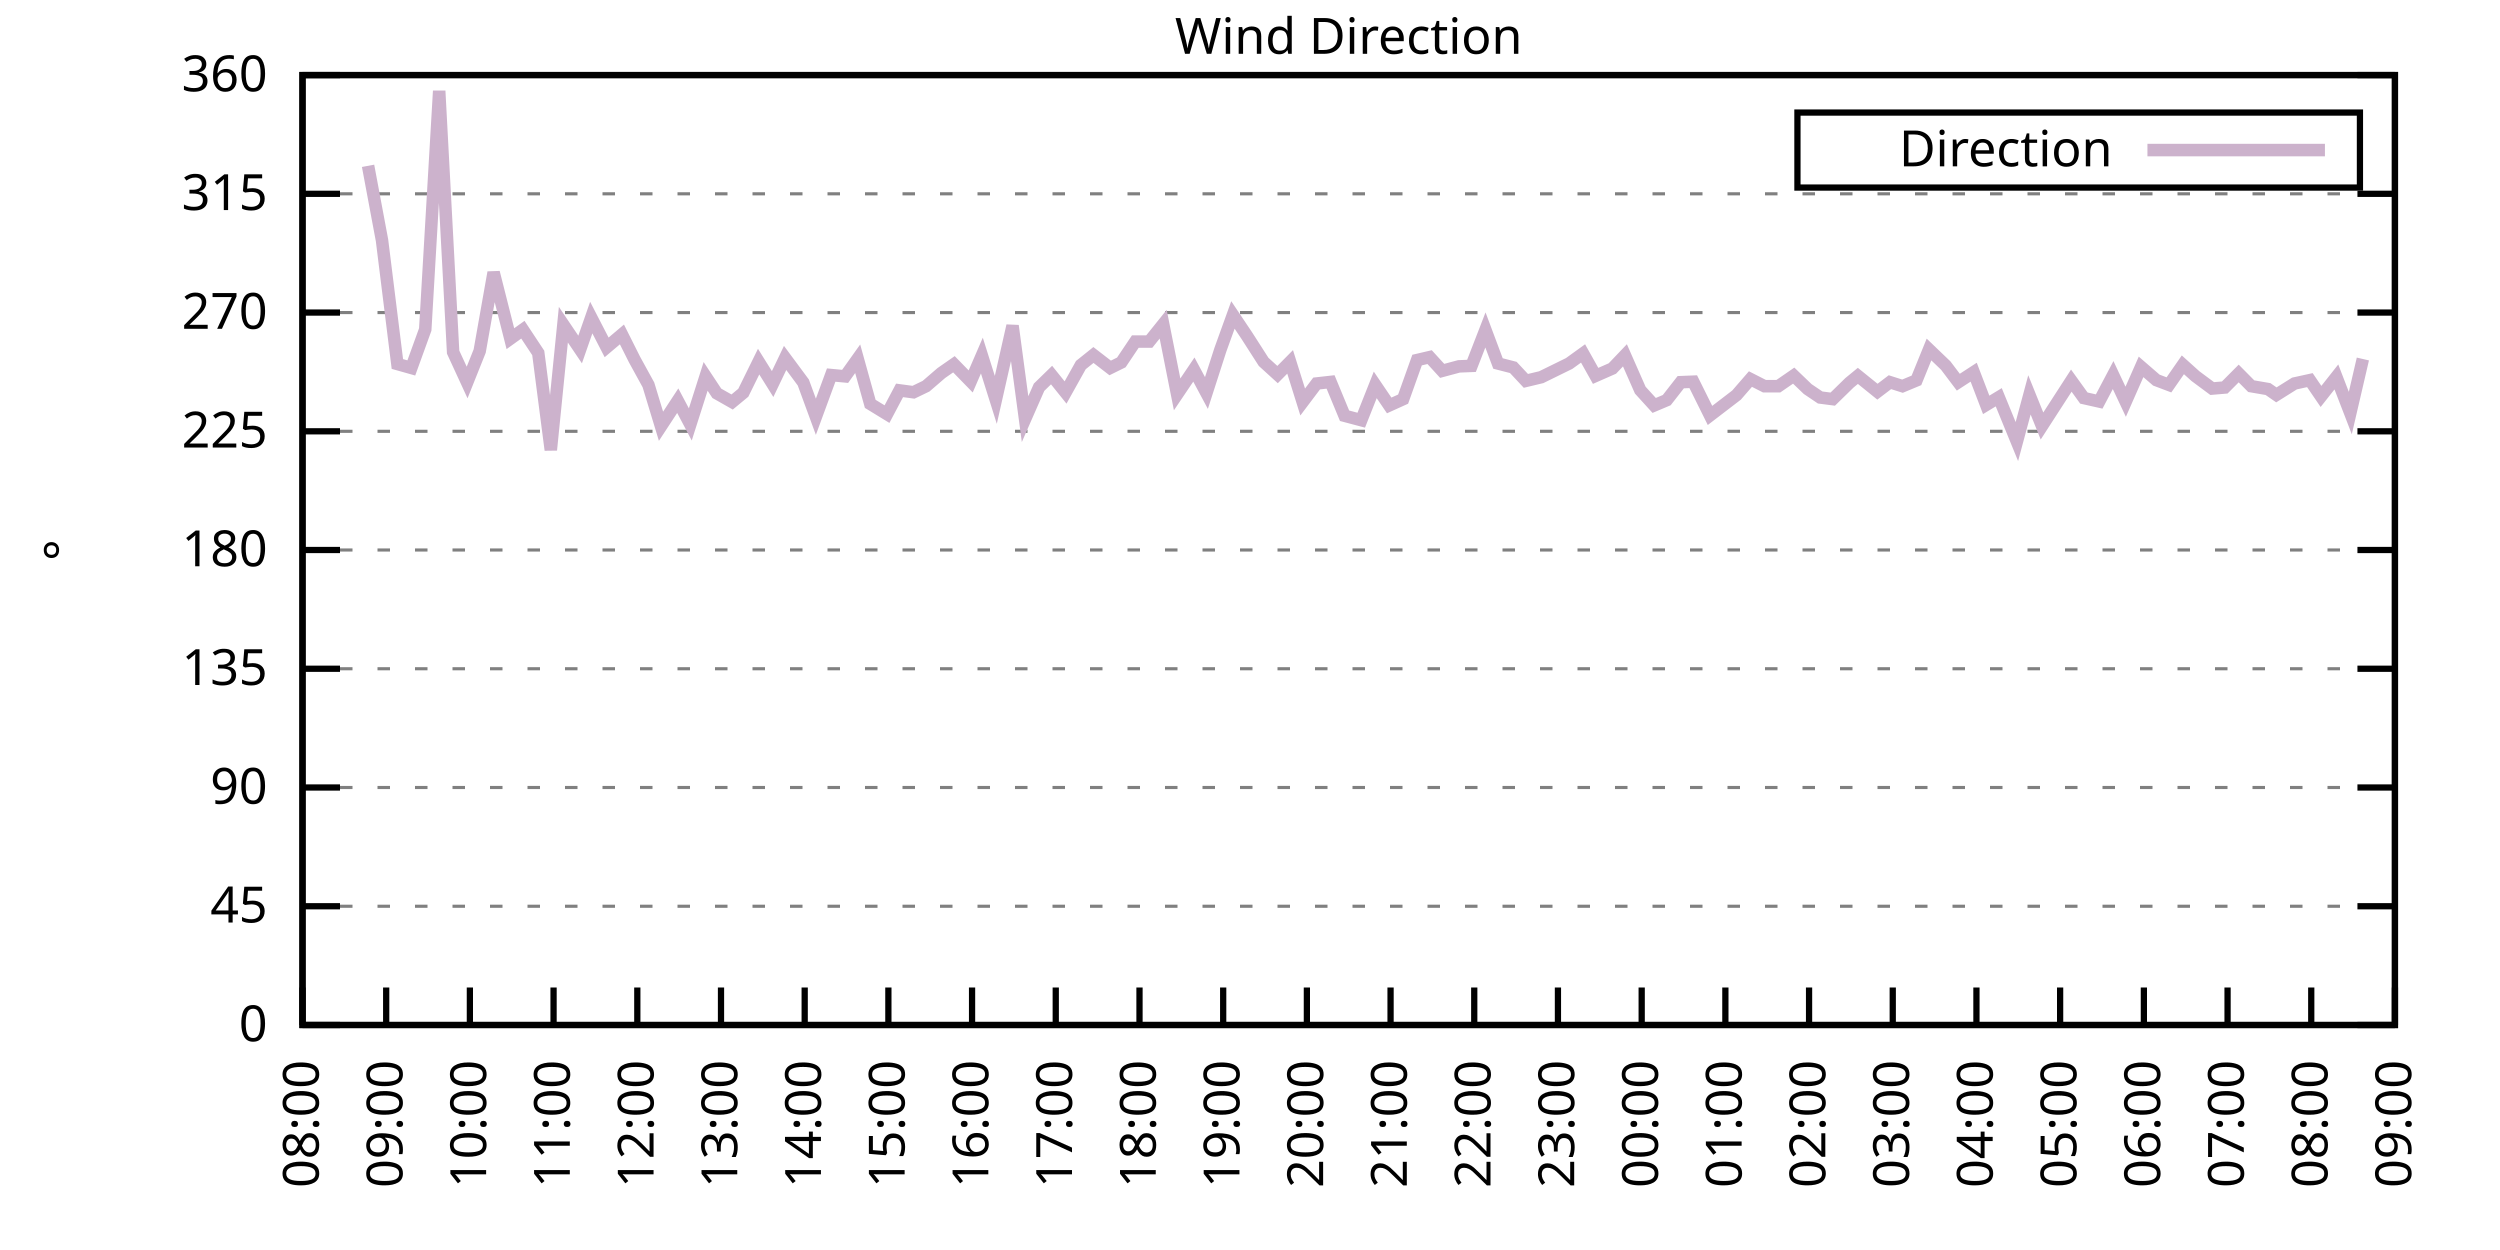
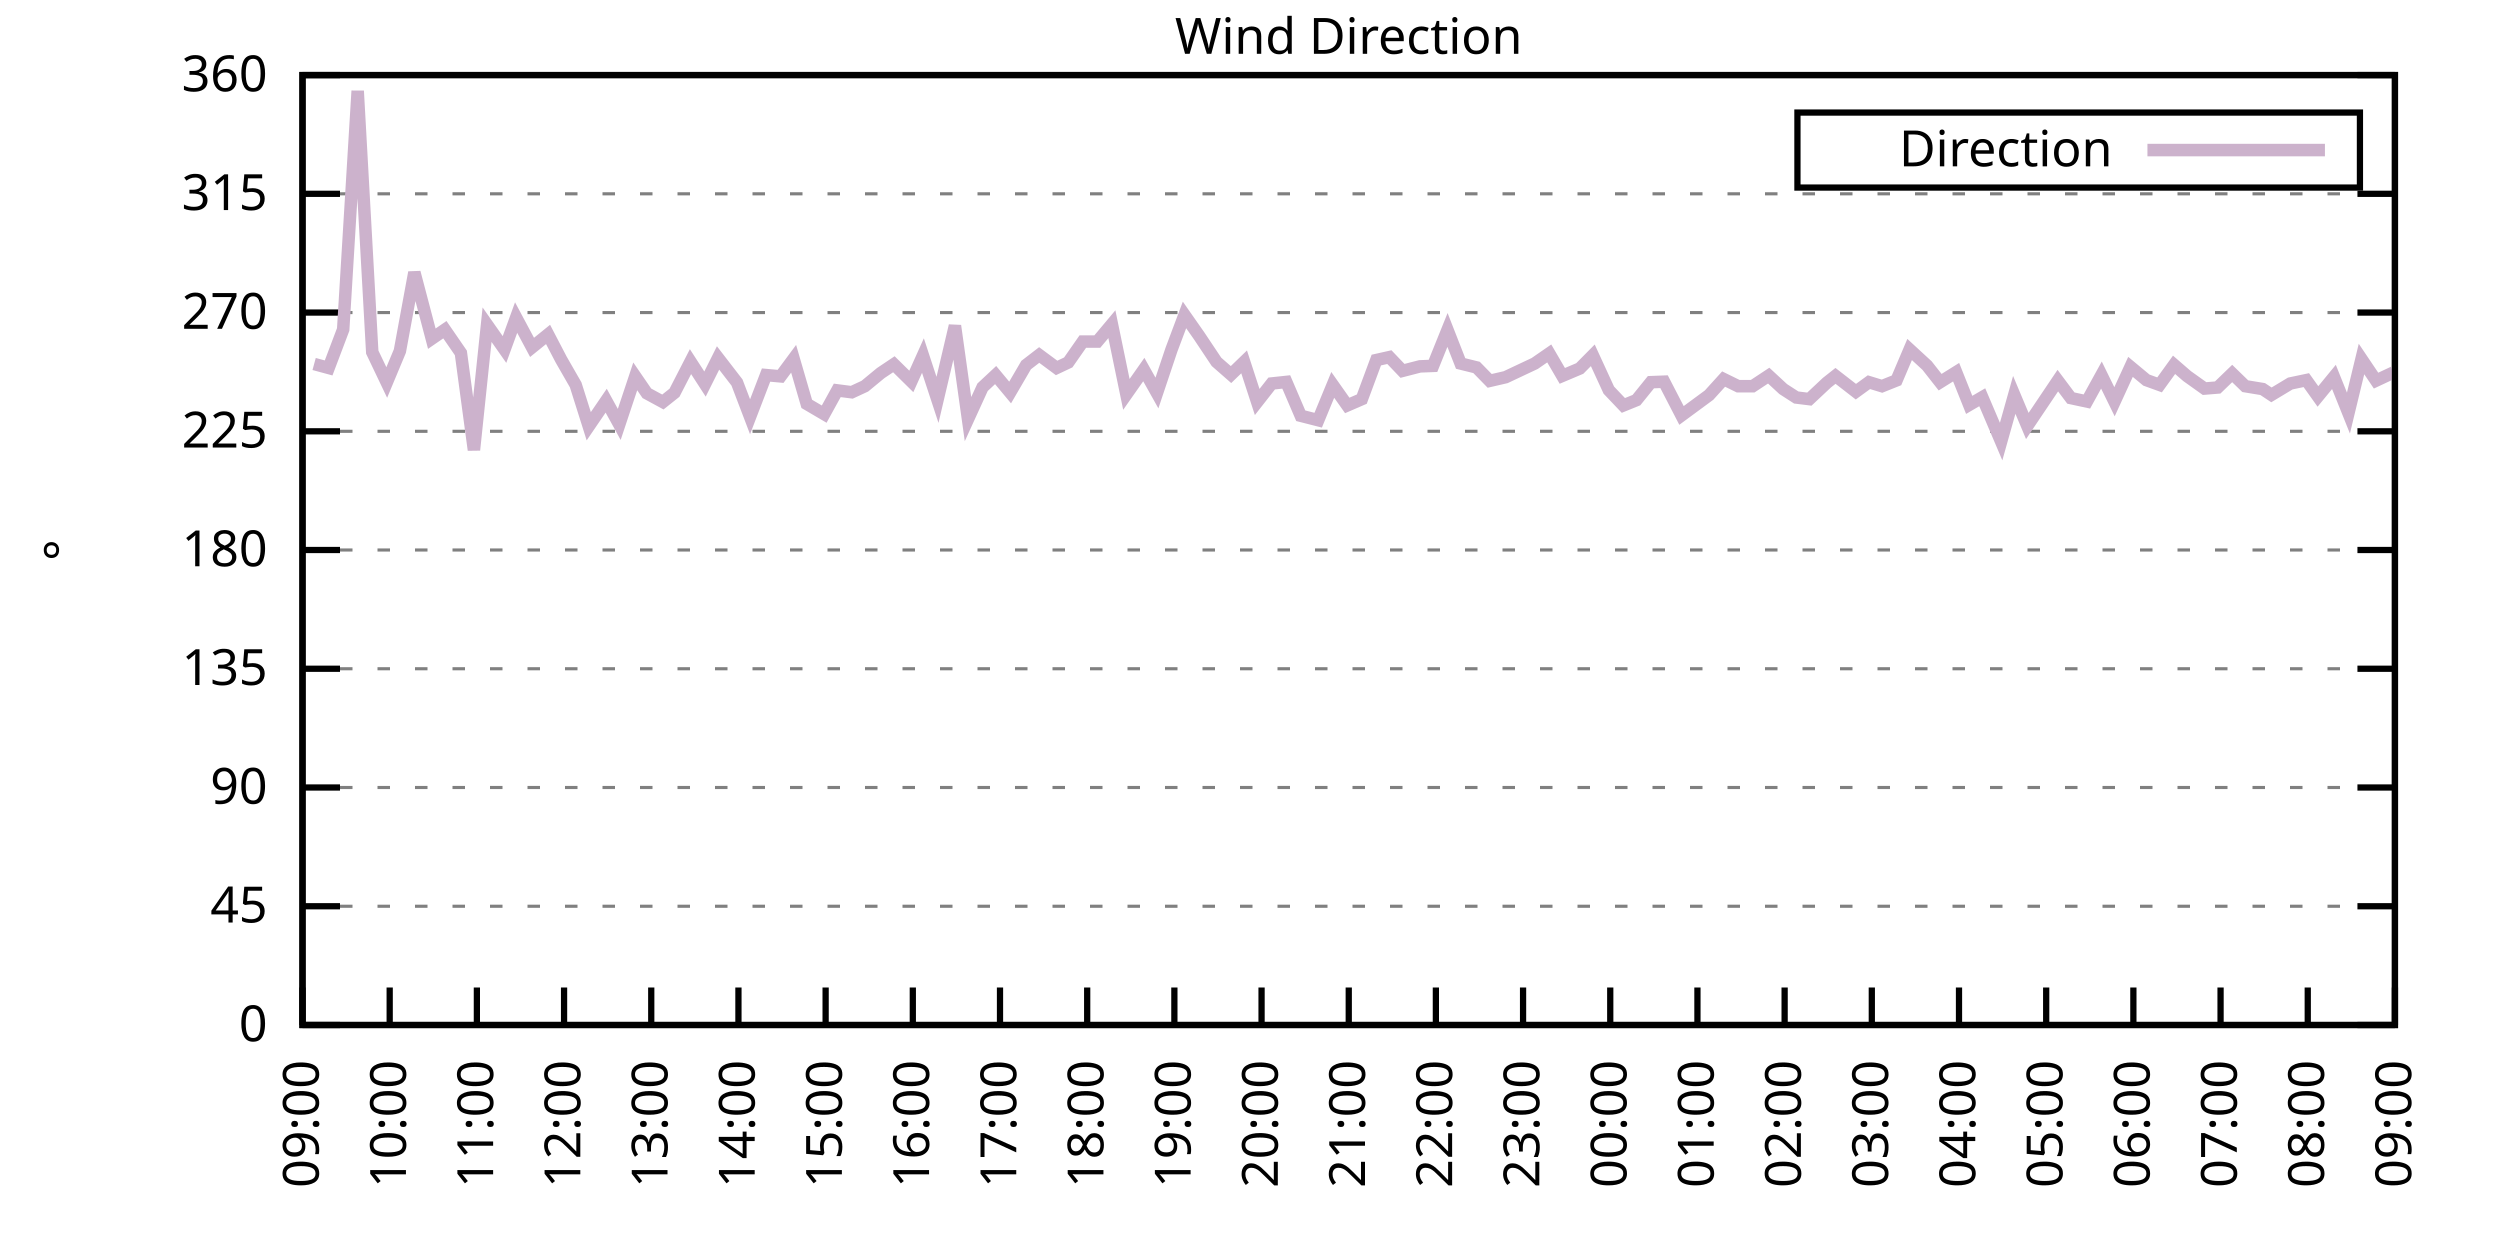
<svg xmlns="http://www.w3.org/2000/svg" xmlns:xlink="http://www.w3.org/1999/xlink" width="400" height="200" viewBox="0 0 400 200">
  <g id="gnuplot_canvas">
    <rect x="0" y="0" width="400" height="200" fill="none" />
    <defs>
      <circle id="gpDot" r="0.5" stroke-width="0.5" stroke="currentColor" />
      <path id="gpPt0" stroke-width="0.333" stroke="currentColor" d="M-1,0 h2 M0,-1 v2" />
      <path id="gpPt1" stroke-width="0.333" stroke="currentColor" d="M-1,-1 L1,1 M1,-1 L-1,1" />
      <path id="gpPt2" stroke-width="0.333" stroke="currentColor" d="M-1,0 L1,0 M0,-1 L0,1 M-1,-1 L1,1 M-1,1 L1,-1" />
      <rect id="gpPt3" stroke-width="0.333" stroke="currentColor" x="-1" y="-1" width="2" height="2" />
      <rect id="gpPt4" stroke-width="0.333" stroke="currentColor" fill="currentColor" x="-1" y="-1" width="2" height="2" />
      <circle id="gpPt5" stroke-width="0.333" stroke="currentColor" cx="0" cy="0" r="1" />
      <use xlink:href="#gpPt5" id="gpPt6" fill="currentColor" stroke="none" />
      <path id="gpPt7" stroke-width="0.333" stroke="currentColor" d="M0,-1.33 L-1.33,0.67 L1.33,0.67 z" />
      <use xlink:href="#gpPt7" id="gpPt8" fill="currentColor" stroke="none" />
      <use xlink:href="#gpPt7" id="gpPt9" stroke="currentColor" transform="rotate(180)" />
      <use xlink:href="#gpPt9" id="gpPt10" fill="currentColor" stroke="none" />
      <use xlink:href="#gpPt3" id="gpPt11" stroke="currentColor" transform="rotate(45)" />
      <use xlink:href="#gpPt11" id="gpPt12" fill="currentColor" stroke="none" />
      <path id="gpPt13" stroke-width="0.333" stroke="currentColor" d="M0,1.330 L1.265,0.411 L0.782,-1.067 L-0.782,-1.076 L-1.265,0.411 z" />
      <use xlink:href="#gpPt13" id="gpPt14" fill="currentColor" stroke="none" />
      <filter id="textbox" filterUnits="objectBoundingBox" x="0" y="0" height="1" width="1">
        <feFlood flood-color="white" flood-opacity="1" result="bgnd" />
        <feComposite in="SourceGraphic" in2="bgnd" operator="atop" />
      </filter>
      <filter id="greybox" filterUnits="objectBoundingBox" x="0" y="0" height="1" width="1">
        <feFlood flood-color="lightgrey" flood-opacity="1" result="grey" />
        <feComposite in="SourceGraphic" in2="grey" operator="atop" />
      </filter>
    </defs>
    <g fill="none" color="white" stroke="currentColor" stroke-width="1.00" stroke-linecap="butt" stroke-linejoin="miter">
</g>
    <g fill="none" color="black" stroke="currentColor" stroke-width="1.00" stroke-linecap="butt" stroke-linejoin="miter">
      <g stroke="none" shape-rendering="crispEdges">
        <polygon fill="rgb(255, 255, 255)" points="48.40,164.00 383.18,164.00 383.18,12.02 48.40,12.02 " />
      </g>
    </g>
    <g fill="none" color="black" stroke="currentColor" stroke-width="1.00" stroke-linecap="butt" stroke-linejoin="miter">
</g>
    <g fill="none" color="black" stroke="black" stroke-width="0.50" stroke-linecap="butt" stroke-linejoin="miter">
</g>
    <g fill="none" color="gray" stroke="currentColor" stroke-width="0.50" stroke-linecap="butt" stroke-linejoin="miter">
      <path stroke="gray" stroke-dasharray="2,4" class="gridline" d="M48.40,164.00 L383.19,164.00  " />
    </g>
    <g fill="none" color="gray" stroke="gray" stroke-width="1.00" stroke-linecap="butt" stroke-linejoin="miter">
</g>
    <g fill="none" color="black" stroke="currentColor" stroke-width="1.00" stroke-linecap="butt" stroke-linejoin="miter">
      <path stroke="black" d="M48.40,164.00 L54.40,164.00 M383.19,164.00 L377.19,164.00  " />
      <g transform="translate(42.80,166.60)" stroke="none" fill="black" font-family="Sans" font-size="8.00" text-anchor="end">
        <text>
          <tspan font-family="Sans"> 0</tspan>
        </text>
      </g>
    </g>
    <g fill="none" color="black" stroke="currentColor" stroke-width="1.00" stroke-linecap="butt" stroke-linejoin="miter">
</g>
    <g fill="none" color="black" stroke="black" stroke-width="0.50" stroke-linecap="butt" stroke-linejoin="miter">
</g>
    <g fill="none" color="gray" stroke="currentColor" stroke-width="0.50" stroke-linecap="butt" stroke-linejoin="miter">
      <path stroke="gray" stroke-dasharray="2,4" class="gridline" d="M48.40,145.00 L383.19,145.00  " />
    </g>
    <g fill="none" color="gray" stroke="gray" stroke-width="1.00" stroke-linecap="butt" stroke-linejoin="miter">
</g>
    <g fill="none" color="black" stroke="currentColor" stroke-width="1.00" stroke-linecap="butt" stroke-linejoin="miter">
      <path stroke="black" d="M48.40,145.00 L54.40,145.00 M383.19,145.00 L377.19,145.00  " />
      <g transform="translate(42.80,147.60)" stroke="none" fill="black" font-family="Sans" font-size="8.00" text-anchor="end">
        <text>
          <tspan font-family="Sans"> 45</tspan>
        </text>
      </g>
    </g>
    <g fill="none" color="black" stroke="currentColor" stroke-width="1.00" stroke-linecap="butt" stroke-linejoin="miter">
</g>
    <g fill="none" color="black" stroke="black" stroke-width="0.50" stroke-linecap="butt" stroke-linejoin="miter">
</g>
    <g fill="none" color="gray" stroke="currentColor" stroke-width="0.50" stroke-linecap="butt" stroke-linejoin="miter">
      <path stroke="gray" stroke-dasharray="2,4" class="gridline" d="M48.40,126.00 L383.19,126.00  " />
    </g>
    <g fill="none" color="gray" stroke="gray" stroke-width="1.00" stroke-linecap="butt" stroke-linejoin="miter">
</g>
    <g fill="none" color="black" stroke="currentColor" stroke-width="1.00" stroke-linecap="butt" stroke-linejoin="miter">
      <path stroke="black" d="M48.40,126.00 L54.40,126.00 M383.19,126.00 L377.19,126.00  " />
      <g transform="translate(42.80,128.60)" stroke="none" fill="black" font-family="Sans" font-size="8.00" text-anchor="end">
        <text>
          <tspan font-family="Sans"> 90</tspan>
        </text>
      </g>
    </g>
    <g fill="none" color="black" stroke="currentColor" stroke-width="1.00" stroke-linecap="butt" stroke-linejoin="miter">
</g>
    <g fill="none" color="black" stroke="black" stroke-width="0.50" stroke-linecap="butt" stroke-linejoin="miter">
</g>
    <g fill="none" color="gray" stroke="currentColor" stroke-width="0.50" stroke-linecap="butt" stroke-linejoin="miter">
      <path stroke="gray" stroke-dasharray="2,4" class="gridline" d="M48.40,107.00 L383.19,107.00  " />
    </g>
    <g fill="none" color="gray" stroke="gray" stroke-width="1.00" stroke-linecap="butt" stroke-linejoin="miter">
</g>
    <g fill="none" color="black" stroke="currentColor" stroke-width="1.00" stroke-linecap="butt" stroke-linejoin="miter">
      <path stroke="black" d="M48.40,107.00 L54.40,107.00 M383.19,107.00 L377.19,107.00  " />
      <g transform="translate(42.80,109.60)" stroke="none" fill="black" font-family="Sans" font-size="8.00" text-anchor="end">
        <text>
          <tspan font-family="Sans"> 135</tspan>
        </text>
      </g>
    </g>
    <g fill="none" color="black" stroke="currentColor" stroke-width="1.00" stroke-linecap="butt" stroke-linejoin="miter">
</g>
    <g fill="none" color="black" stroke="black" stroke-width="0.50" stroke-linecap="butt" stroke-linejoin="miter">
</g>
    <g fill="none" color="gray" stroke="currentColor" stroke-width="0.50" stroke-linecap="butt" stroke-linejoin="miter">
      <path stroke="gray" stroke-dasharray="2,4" class="gridline" d="M48.40,88.00 L383.19,88.00  " />
    </g>
    <g fill="none" color="gray" stroke="gray" stroke-width="1.00" stroke-linecap="butt" stroke-linejoin="miter">
</g>
    <g fill="none" color="black" stroke="currentColor" stroke-width="1.00" stroke-linecap="butt" stroke-linejoin="miter">
      <path stroke="black" d="M48.40,88.00 L54.40,88.00 M383.19,88.00 L377.19,88.00  " />
      <g transform="translate(42.80,90.60)" stroke="none" fill="black" font-family="Sans" font-size="8.00" text-anchor="end">
        <text>
          <tspan font-family="Sans"> 180</tspan>
        </text>
      </g>
    </g>
    <g fill="none" color="black" stroke="currentColor" stroke-width="1.00" stroke-linecap="butt" stroke-linejoin="miter">
</g>
    <g fill="none" color="black" stroke="black" stroke-width="0.50" stroke-linecap="butt" stroke-linejoin="miter">
</g>
    <g fill="none" color="gray" stroke="currentColor" stroke-width="0.50" stroke-linecap="butt" stroke-linejoin="miter">
      <path stroke="gray" stroke-dasharray="2,4" class="gridline" d="M48.40,69.01 L383.19,69.01  " />
    </g>
    <g fill="none" color="gray" stroke="gray" stroke-width="1.00" stroke-linecap="butt" stroke-linejoin="miter">
</g>
    <g fill="none" color="black" stroke="currentColor" stroke-width="1.00" stroke-linecap="butt" stroke-linejoin="miter">
      <path stroke="black" d="M48.40,69.01 L54.40,69.01 M383.19,69.01 L377.19,69.01  " />
      <g transform="translate(42.80,71.61)" stroke="none" fill="black" font-family="Sans" font-size="8.00" text-anchor="end">
        <text>
          <tspan font-family="Sans"> 225</tspan>
        </text>
      </g>
    </g>
    <g fill="none" color="black" stroke="currentColor" stroke-width="1.00" stroke-linecap="butt" stroke-linejoin="miter">
</g>
    <g fill="none" color="black" stroke="black" stroke-width="0.50" stroke-linecap="butt" stroke-linejoin="miter">
</g>
    <g fill="none" color="gray" stroke="currentColor" stroke-width="0.50" stroke-linecap="butt" stroke-linejoin="miter">
      <path stroke="gray" stroke-dasharray="2,4" class="gridline" d="M48.40,50.01 L383.19,50.01  " />
    </g>
    <g fill="none" color="gray" stroke="gray" stroke-width="1.00" stroke-linecap="butt" stroke-linejoin="miter">
</g>
    <g fill="none" color="black" stroke="currentColor" stroke-width="1.00" stroke-linecap="butt" stroke-linejoin="miter">
      <path stroke="black" d="M48.40,50.01 L54.40,50.01 M383.19,50.01 L377.19,50.01  " />
      <g transform="translate(42.80,52.61)" stroke="none" fill="black" font-family="Sans" font-size="8.00" text-anchor="end">
        <text>
          <tspan font-family="Sans"> 270</tspan>
        </text>
      </g>
    </g>
    <g fill="none" color="black" stroke="currentColor" stroke-width="1.00" stroke-linecap="butt" stroke-linejoin="miter">
</g>
    <g fill="none" color="black" stroke="black" stroke-width="0.50" stroke-linecap="butt" stroke-linejoin="miter">
</g>
    <g fill="none" color="gray" stroke="currentColor" stroke-width="0.50" stroke-linecap="butt" stroke-linejoin="miter">
      <path stroke="gray" stroke-dasharray="2,4" class="gridline" d="M48.40,31.01 L383.19,31.01  " />
    </g>
    <g fill="none" color="gray" stroke="gray" stroke-width="1.00" stroke-linecap="butt" stroke-linejoin="miter">
</g>
    <g fill="none" color="black" stroke="currentColor" stroke-width="1.00" stroke-linecap="butt" stroke-linejoin="miter">
      <path stroke="black" d="M48.40,31.01 L54.40,31.01 M383.19,31.01 L377.19,31.01  " />
      <g transform="translate(42.80,33.61)" stroke="none" fill="black" font-family="Sans" font-size="8.00" text-anchor="end">
        <text>
          <tspan font-family="Sans"> 315</tspan>
        </text>
      </g>
    </g>
    <g fill="none" color="black" stroke="currentColor" stroke-width="1.00" stroke-linecap="butt" stroke-linejoin="miter">
</g>
    <g fill="none" color="black" stroke="black" stroke-width="0.50" stroke-linecap="butt" stroke-linejoin="miter">
</g>
    <g fill="none" color="gray" stroke="currentColor" stroke-width="0.50" stroke-linecap="butt" stroke-linejoin="miter">
      <path stroke="gray" stroke-dasharray="2,4" class="gridline" d="M48.40,12.01 L383.19,12.01  " />
    </g>
    <g fill="none" color="gray" stroke="gray" stroke-width="1.00" stroke-linecap="butt" stroke-linejoin="miter">
</g>
    <g fill="none" color="black" stroke="currentColor" stroke-width="1.00" stroke-linecap="butt" stroke-linejoin="miter">
      <path stroke="black" d="M48.40,12.01 L54.40,12.01 M383.19,12.01 L377.19,12.01  " />
      <g transform="translate(42.80,14.61)" stroke="none" fill="black" font-family="Sans" font-size="8.00" text-anchor="end">
        <text>
          <tspan font-family="Sans"> 360</tspan>
        </text>
      </g>
    </g>
    <g fill="none" color="black" stroke="currentColor" stroke-width="1.00" stroke-linecap="butt" stroke-linejoin="miter">
      <path stroke="black" d="M48.40,164.00 L48.40,158.00  " />
      <g transform="translate(51.00,169.60) rotate(270.00)" stroke="none" fill="black" font-family="Sans" font-size="8.00" text-anchor="end">
        <text>
-           <tspan font-family="Sans">08:00</tspan>
-         </text>
-       </g>
-     </g>
-     <g fill="none" color="black" stroke="currentColor" stroke-width="1.00" stroke-linecap="butt" stroke-linejoin="miter">
-       <path stroke="black" d="M61.79,164.00 L61.79,158.00  " />
-       <g transform="translate(64.39,169.60) rotate(270.00)" stroke="none" fill="black" font-family="Sans" font-size="8.00" text-anchor="end">
-         <text>
          <tspan font-family="Sans">09:00</tspan>
        </text>
      </g>
    </g>
    <g fill="none" color="black" stroke="currentColor" stroke-width="1.00" stroke-linecap="butt" stroke-linejoin="miter">
-       <path stroke="black" d="M75.18,164.00 L75.18,158.00  " />
-       <g transform="translate(77.78,169.60) rotate(270.00)" stroke="none" fill="black" font-family="Sans" font-size="8.00" text-anchor="end">
+       <path stroke="black" d="M62.35,164.00 L62.35,158.00  " />
+       <g transform="translate(64.95,169.60) rotate(270.00)" stroke="none" fill="black" font-family="Sans" font-size="8.00" text-anchor="end">
        <text>
          <tspan font-family="Sans">10:00</tspan>
        </text>
      </g>
    </g>
    <g fill="none" color="black" stroke="currentColor" stroke-width="1.00" stroke-linecap="butt" stroke-linejoin="miter">
-       <path stroke="black" d="M88.57,164.00 L88.57,158.00  " />
-       <g transform="translate(91.17,169.60) rotate(270.00)" stroke="none" fill="black" font-family="Sans" font-size="8.00" text-anchor="end">
+       <path stroke="black" d="M76.30,164.00 L76.30,158.00  " />
+       <g transform="translate(78.90,169.60) rotate(270.00)" stroke="none" fill="black" font-family="Sans" font-size="8.00" text-anchor="end">
        <text>
          <tspan font-family="Sans">11:00</tspan>
        </text>
      </g>
    </g>
    <g fill="none" color="black" stroke="currentColor" stroke-width="1.00" stroke-linecap="butt" stroke-linejoin="miter">
-       <path stroke="black" d="M101.97,164.00 L101.97,158.00  " />
-       <g transform="translate(104.57,169.60) rotate(270.00)" stroke="none" fill="black" font-family="Sans" font-size="8.00" text-anchor="end">
+       <path stroke="black" d="M90.25,164.00 L90.25,158.00  " />
+       <g transform="translate(92.85,169.60) rotate(270.00)" stroke="none" fill="black" font-family="Sans" font-size="8.00" text-anchor="end">
        <text>
          <tspan font-family="Sans">12:00</tspan>
        </text>
      </g>
    </g>
    <g fill="none" color="black" stroke="currentColor" stroke-width="1.00" stroke-linecap="butt" stroke-linejoin="miter">
-       <path stroke="black" d="M115.36,164.00 L115.36,158.00  " />
-       <g transform="translate(117.96,169.60) rotate(270.00)" stroke="none" fill="black" font-family="Sans" font-size="8.00" text-anchor="end">
+       <path stroke="black" d="M104.20,164.00 L104.20,158.00  " />
+       <g transform="translate(106.80,169.60) rotate(270.00)" stroke="none" fill="black" font-family="Sans" font-size="8.00" text-anchor="end">
        <text>
          <tspan font-family="Sans">13:00</tspan>
        </text>
      </g>
    </g>
    <g fill="none" color="black" stroke="currentColor" stroke-width="1.00" stroke-linecap="butt" stroke-linejoin="miter">
-       <path stroke="black" d="M128.75,164.00 L128.75,158.00  " />
-       <g transform="translate(131.35,169.60) rotate(270.00)" stroke="none" fill="black" font-family="Sans" font-size="8.00" text-anchor="end">
+       <path stroke="black" d="M118.15,164.00 L118.15,158.00  " />
+       <g transform="translate(120.75,169.60) rotate(270.00)" stroke="none" fill="black" font-family="Sans" font-size="8.00" text-anchor="end">
        <text>
          <tspan font-family="Sans">14:00</tspan>
        </text>
      </g>
    </g>
    <g fill="none" color="black" stroke="currentColor" stroke-width="1.00" stroke-linecap="butt" stroke-linejoin="miter">
-       <path stroke="black" d="M142.14,164.00 L142.14,158.00  " />
-       <g transform="translate(144.74,169.60) rotate(270.00)" stroke="none" fill="black" font-family="Sans" font-size="8.00" text-anchor="end">
+       <path stroke="black" d="M132.10,164.00 L132.10,158.00  " />
+       <g transform="translate(134.70,169.60) rotate(270.00)" stroke="none" fill="black" font-family="Sans" font-size="8.00" text-anchor="end">
        <text>
          <tspan font-family="Sans">15:00</tspan>
        </text>
      </g>
    </g>
    <g fill="none" color="black" stroke="currentColor" stroke-width="1.00" stroke-linecap="butt" stroke-linejoin="miter">
-       <path stroke="black" d="M155.53,164.00 L155.53,158.00  " />
-       <g transform="translate(158.13,169.60) rotate(270.00)" stroke="none" fill="black" font-family="Sans" font-size="8.00" text-anchor="end">
+       <path stroke="black" d="M146.05,164.00 L146.05,158.00  " />
+       <g transform="translate(148.65,169.60) rotate(270.00)" stroke="none" fill="black" font-family="Sans" font-size="8.00" text-anchor="end">
        <text>
          <tspan font-family="Sans">16:00</tspan>
        </text>
      </g>
    </g>
    <g fill="none" color="black" stroke="currentColor" stroke-width="1.00" stroke-linecap="butt" stroke-linejoin="miter">
-       <path stroke="black" d="M168.92,164.00 L168.92,158.00  " />
-       <g transform="translate(171.52,169.60) rotate(270.00)" stroke="none" fill="black" font-family="Sans" font-size="8.00" text-anchor="end">
+       <path stroke="black" d="M160.00,164.00 L160.00,158.00  " />
+       <g transform="translate(162.60,169.60) rotate(270.00)" stroke="none" fill="black" font-family="Sans" font-size="8.00" text-anchor="end">
        <text>
          <tspan font-family="Sans">17:00</tspan>
        </text>
      </g>
    </g>
    <g fill="none" color="black" stroke="currentColor" stroke-width="1.00" stroke-linecap="butt" stroke-linejoin="miter">
-       <path stroke="black" d="M182.32,164.00 L182.32,158.00  " />
-       <g transform="translate(184.92,169.60) rotate(270.00)" stroke="none" fill="black" font-family="Sans" font-size="8.00" text-anchor="end">
+       <path stroke="black" d="M173.95,164.00 L173.95,158.00  " />
+       <g transform="translate(176.55,169.60) rotate(270.00)" stroke="none" fill="black" font-family="Sans" font-size="8.00" text-anchor="end">
        <text>
          <tspan font-family="Sans">18:00</tspan>
        </text>
      </g>
    </g>
    <g fill="none" color="black" stroke="currentColor" stroke-width="1.00" stroke-linecap="butt" stroke-linejoin="miter">
-       <path stroke="black" d="M195.71,164.00 L195.71,158.00  " />
-       <g transform="translate(198.31,169.60) rotate(270.00)" stroke="none" fill="black" font-family="Sans" font-size="8.00" text-anchor="end">
+       <path stroke="black" d="M187.90,164.00 L187.90,158.00  " />
+       <g transform="translate(190.50,169.60) rotate(270.00)" stroke="none" fill="black" font-family="Sans" font-size="8.00" text-anchor="end">
        <text>
          <tspan font-family="Sans">19:00</tspan>
        </text>
      </g>
    </g>
    <g fill="none" color="black" stroke="currentColor" stroke-width="1.00" stroke-linecap="butt" stroke-linejoin="miter">
-       <path stroke="black" d="M209.10,164.00 L209.10,158.00  " />
-       <g transform="translate(211.70,169.60) rotate(270.00)" stroke="none" fill="black" font-family="Sans" font-size="8.00" text-anchor="end">
+       <path stroke="black" d="M201.85,164.00 L201.85,158.00  " />
+       <g transform="translate(204.45,169.60) rotate(270.00)" stroke="none" fill="black" font-family="Sans" font-size="8.00" text-anchor="end">
        <text>
          <tspan font-family="Sans">20:00</tspan>
        </text>
      </g>
    </g>
    <g fill="none" color="black" stroke="currentColor" stroke-width="1.00" stroke-linecap="butt" stroke-linejoin="miter">
-       <path stroke="black" d="M222.49,164.00 L222.49,158.00  " />
-       <g transform="translate(225.09,169.60) rotate(270.00)" stroke="none" fill="black" font-family="Sans" font-size="8.00" text-anchor="end">
+       <path stroke="black" d="M215.80,164.00 L215.80,158.00  " />
+       <g transform="translate(218.40,169.60) rotate(270.00)" stroke="none" fill="black" font-family="Sans" font-size="8.00" text-anchor="end">
        <text>
          <tspan font-family="Sans">21:00</tspan>
        </text>
      </g>
    </g>
    <g fill="none" color="black" stroke="currentColor" stroke-width="1.00" stroke-linecap="butt" stroke-linejoin="miter">
-       <path stroke="black" d="M235.88,164.00 L235.88,158.00  " />
-       <g transform="translate(238.48,169.60) rotate(270.00)" stroke="none" fill="black" font-family="Sans" font-size="8.00" text-anchor="end">
+       <path stroke="black" d="M229.74,164.00 L229.74,158.00  " />
+       <g transform="translate(232.34,169.60) rotate(270.00)" stroke="none" fill="black" font-family="Sans" font-size="8.00" text-anchor="end">
        <text>
          <tspan font-family="Sans">22:00</tspan>
        </text>
      </g>
    </g>
    <g fill="none" color="black" stroke="currentColor" stroke-width="1.00" stroke-linecap="butt" stroke-linejoin="miter">
-       <path stroke="black" d="M249.27,164.00 L249.27,158.00  " />
-       <g transform="translate(251.87,169.60) rotate(270.00)" stroke="none" fill="black" font-family="Sans" font-size="8.00" text-anchor="end">
+       <path stroke="black" d="M243.69,164.00 L243.69,158.00  " />
+       <g transform="translate(246.29,169.60) rotate(270.00)" stroke="none" fill="black" font-family="Sans" font-size="8.00" text-anchor="end">
        <text>
          <tspan font-family="Sans">23:00</tspan>
        </text>
      </g>
    </g>
    <g fill="none" color="black" stroke="currentColor" stroke-width="1.00" stroke-linecap="butt" stroke-linejoin="miter">
-       <path stroke="black" d="M262.67,164.00 L262.67,158.00  " />
-       <g transform="translate(265.27,169.60) rotate(270.00)" stroke="none" fill="black" font-family="Sans" font-size="8.00" text-anchor="end">
+       <path stroke="black" d="M257.64,164.00 L257.64,158.00  " />
+       <g transform="translate(260.24,169.60) rotate(270.00)" stroke="none" fill="black" font-family="Sans" font-size="8.00" text-anchor="end">
        <text>
          <tspan font-family="Sans">00:00</tspan>
        </text>
      </g>
    </g>
    <g fill="none" color="black" stroke="currentColor" stroke-width="1.00" stroke-linecap="butt" stroke-linejoin="miter">
-       <path stroke="black" d="M276.06,164.00 L276.06,158.00  " />
-       <g transform="translate(278.66,169.60) rotate(270.00)" stroke="none" fill="black" font-family="Sans" font-size="8.00" text-anchor="end">
+       <path stroke="black" d="M271.59,164.00 L271.59,158.00  " />
+       <g transform="translate(274.19,169.60) rotate(270.00)" stroke="none" fill="black" font-family="Sans" font-size="8.00" text-anchor="end">
        <text>
          <tspan font-family="Sans">01:00</tspan>
        </text>
      </g>
    </g>
    <g fill="none" color="black" stroke="currentColor" stroke-width="1.00" stroke-linecap="butt" stroke-linejoin="miter">
-       <path stroke="black" d="M289.45,164.00 L289.45,158.00  " />
-       <g transform="translate(292.05,169.60) rotate(270.00)" stroke="none" fill="black" font-family="Sans" font-size="8.00" text-anchor="end">
+       <path stroke="black" d="M285.54,164.00 L285.54,158.00  " />
+       <g transform="translate(288.14,169.60) rotate(270.00)" stroke="none" fill="black" font-family="Sans" font-size="8.00" text-anchor="end">
        <text>
          <tspan font-family="Sans">02:00</tspan>
        </text>
      </g>
    </g>
    <g fill="none" color="black" stroke="currentColor" stroke-width="1.00" stroke-linecap="butt" stroke-linejoin="miter">
-       <path stroke="black" d="M302.84,164.00 L302.84,158.00  " />
-       <g transform="translate(305.44,169.60) rotate(270.00)" stroke="none" fill="black" font-family="Sans" font-size="8.00" text-anchor="end">
+       <path stroke="black" d="M299.49,164.00 L299.49,158.00  " />
+       <g transform="translate(302.09,169.60) rotate(270.00)" stroke="none" fill="black" font-family="Sans" font-size="8.00" text-anchor="end">
        <text>
          <tspan font-family="Sans">03:00</tspan>
        </text>
      </g>
    </g>
    <g fill="none" color="black" stroke="currentColor" stroke-width="1.00" stroke-linecap="butt" stroke-linejoin="miter">
-       <path stroke="black" d="M316.23,164.00 L316.23,158.00  " />
-       <g transform="translate(318.83,169.60) rotate(270.00)" stroke="none" fill="black" font-family="Sans" font-size="8.00" text-anchor="end">
+       <path stroke="black" d="M313.44,164.00 L313.44,158.00  " />
+       <g transform="translate(316.04,169.60) rotate(270.00)" stroke="none" fill="black" font-family="Sans" font-size="8.00" text-anchor="end">
        <text>
          <tspan font-family="Sans">04:00</tspan>
        </text>
      </g>
    </g>
    <g fill="none" color="black" stroke="currentColor" stroke-width="1.00" stroke-linecap="butt" stroke-linejoin="miter">
-       <path stroke="black" d="M329.62,164.00 L329.62,158.00  " />
-       <g transform="translate(332.22,169.60) rotate(270.00)" stroke="none" fill="black" font-family="Sans" font-size="8.00" text-anchor="end">
+       <path stroke="black" d="M327.39,164.00 L327.39,158.00  " />
+       <g transform="translate(329.99,169.60) rotate(270.00)" stroke="none" fill="black" font-family="Sans" font-size="8.00" text-anchor="end">
        <text>
          <tspan font-family="Sans">05:00</tspan>
        </text>
      </g>
    </g>
    <g fill="none" color="black" stroke="currentColor" stroke-width="1.00" stroke-linecap="butt" stroke-linejoin="miter">
-       <path stroke="black" d="M343.02,164.00 L343.02,158.00  " />
-       <g transform="translate(345.62,169.60) rotate(270.00)" stroke="none" fill="black" font-family="Sans" font-size="8.00" text-anchor="end">
+       <path stroke="black" d="M341.34,164.00 L341.34,158.00  " />
+       <g transform="translate(343.94,169.60) rotate(270.00)" stroke="none" fill="black" font-family="Sans" font-size="8.00" text-anchor="end">
        <text>
          <tspan font-family="Sans">06:00</tspan>
        </text>
      </g>
    </g>
    <g fill="none" color="black" stroke="currentColor" stroke-width="1.00" stroke-linecap="butt" stroke-linejoin="miter">
-       <path stroke="black" d="M356.41,164.00 L356.41,158.00  " />
-       <g transform="translate(359.01,169.60) rotate(270.00)" stroke="none" fill="black" font-family="Sans" font-size="8.00" text-anchor="end">
+       <path stroke="black" d="M355.29,164.00 L355.29,158.00  " />
+       <g transform="translate(357.89,169.60) rotate(270.00)" stroke="none" fill="black" font-family="Sans" font-size="8.00" text-anchor="end">
        <text>
          <tspan font-family="Sans">07:00</tspan>
        </text>
      </g>
    </g>
    <g fill="none" color="black" stroke="currentColor" stroke-width="1.00" stroke-linecap="butt" stroke-linejoin="miter">
-       <path stroke="black" d="M369.80,164.00 L369.80,158.00  " />
-       <g transform="translate(372.40,169.60) rotate(270.00)" stroke="none" fill="black" font-family="Sans" font-size="8.00" text-anchor="end">
+       <path stroke="black" d="M369.24,164.00 L369.24,158.00  " />
+       <g transform="translate(371.84,169.60) rotate(270.00)" stroke="none" fill="black" font-family="Sans" font-size="8.00" text-anchor="end">
        <text>
          <tspan font-family="Sans">08:00</tspan>
        </text>
      </g>
    </g>
    <g fill="none" color="black" stroke="currentColor" stroke-width="1.00" stroke-linecap="butt" stroke-linejoin="miter">
      <path stroke="black" d="M383.19,164.00 L383.19,158.00  " />
      <g transform="translate(385.79,169.60) rotate(270.00)" stroke="none" fill="black" font-family="Sans" font-size="8.00" text-anchor="end">
        <text>
          <tspan font-family="Sans">09:00</tspan>
        </text>
      </g>
    </g>
    <g fill="none" color="black" stroke="currentColor" stroke-width="1.00" stroke-linecap="butt" stroke-linejoin="miter">
</g>
    <g fill="none" color="black" stroke="currentColor" stroke-width="1.00" stroke-linecap="butt" stroke-linejoin="miter">
      <path stroke="black" d="M48.40,12.01 L48.40,164.00 L383.19,164.00 L383.19,12.01 L48.40,12.01 Z  " />
    </g>
    <g fill="none" color="black" stroke="currentColor" stroke-width="1.00" stroke-linecap="butt" stroke-linejoin="miter">
</g>
    <g fill="none" color="black" stroke="currentColor" stroke-width="1.00" stroke-linecap="butt" stroke-linejoin="miter">
      <path stroke="black" d="M287.59,30.01 L287.59,18.01 L377.59,18.01 L377.59,30.01 L287.59,30.01 Z  " />
    </g>
    <g id="Wind_direction_plot_1">
      <g fill="none" color="white" stroke="black" stroke-width="2.00" stroke-linecap="butt" stroke-linejoin="miter">
</g>
      <g fill="none" color="black" stroke="currentColor" stroke-width="2.00" stroke-linecap="butt" stroke-linejoin="miter">
        <g transform="translate(337.99,26.61)" stroke="none" fill="black" font-family="Sans" font-size="8.00" text-anchor="end">
          <text>
            <tspan font-family="Sans">Direction</tspan>
          </text>
        </g>
      </g>
      <g fill="none" color="black" stroke="currentColor" stroke-width="2.00" stroke-linecap="butt" stroke-linejoin="miter">
-         <path stroke="rgb(204, 178, 204)" d="M343.59,24.01 L371.99,24.01 M58.89,26.53 L61.12,38.44 L63.58,58.24 L65.81,58.87 L68.04,52.71 L70.27,14.54   L72.50,56.34 L74.74,61.20 L76.75,56.17 L78.98,43.59 L81.66,54.19 L83.66,52.75 L86.12,56.47 L88.13,72.00   L90.14,51.95 L92.82,55.92 L94.60,50.81 L97.06,55.58 L99.51,53.51 L101.52,57.52 L103.75,61.58 L105.76,68.20   L108.44,64.11 L110.45,67.91 L112.90,60.22 L114.69,62.93 L117.14,64.32 L118.93,62.84 L121.38,57.86 L123.62,61.45   L125.62,57.27 L128.53,61.20 L130.54,66.68 L132.99,60.01 L135.22,60.22 L137.23,57.40 L139.24,64.62 L141.92,66.26   L143.93,62.46 L146.16,62.76 L148.17,61.79 L150.62,59.68 L152.63,58.28 L155.31,61.03 L157.10,56.89 L159.33,63.98   L162.01,52.12 L164.01,67.06 L166.25,61.96 L168.25,60.01 L170.49,62.80 L172.94,58.41 L174.95,56.80 L177.63,58.87   L179.41,57.99 L181.65,54.65 L183.88,54.65 L186.11,51.87 L188.34,63.10 L191.02,59.13 L193.03,62.88 L195.26,55.96   L197.27,50.39 L199.50,53.72 L202.18,57.90 L204.41,59.93 L206.42,57.90 L208.43,64.32 L210.66,61.36 L212.89,61.11   L215.13,66.52 L217.80,67.23 L220.04,61.58 L222.27,64.87 L224.50,63.86 L226.73,57.61 L228.74,57.14 L230.75,59.34   L233.43,58.62 L235.44,58.54 L237.67,52.79 L239.68,58.16 L242.13,58.79 L244.14,60.94 L246.60,60.35 L251.06,58.16   L253.29,56.55 L255.30,60.14 L257.98,58.96 L259.99,56.85 L262.44,62.42 L264.67,64.87 L266.68,64.02 L268.92,61.15   L270.92,61.07 L273.60,66.47 L277.84,63.22 L280.07,60.65 L282.31,61.79 L284.54,61.79 L286.99,60.10 L289.23,62.25   L291.23,63.60 L293.24,63.86 L295.92,61.24 L297.26,60.14 L300.39,62.67 L302.39,61.15 L304.40,61.79 L306.63,60.86   L308.64,55.92 L311.32,58.49 L313.33,61.15 L315.79,59.55 L317.79,64.78 L319.80,63.56 L322.70,70.65 L324.71,63.18   L326.72,68.16 L331.41,60.90 L333.42,63.69 L335.87,64.24 L338.10,60.01 L340.11,64.28 L342.57,58.70 L345.02,60.82   L347.03,61.58 L349.26,58.37 L351.27,60.18 L353.95,62.17 L355.96,62.00 L358.19,59.76 L360.20,61.79 L362.88,62.25   L364.22,63.18 L367.12,61.36 L369.58,60.82 L371.36,63.43 L373.82,60.31 L376.05,66.09 L378.06,57.44  " />
+         <path stroke="rgb(204, 178, 204)" d="M343.59,24.01 L371.99,24.01 M50.26,58.24 L52.58,58.87 L54.91,52.71 L57.23,14.54 L59.56,56.34 L61.88,61.20   L63.98,56.17 L66.30,43.59 L69.09,54.19 L71.18,52.75 L73.74,56.47 L75.83,72.00 L77.93,51.95 L80.72,55.92   L82.58,50.81 L85.13,55.58 L87.69,53.51 L89.78,57.52 L92.11,61.58 L94.20,68.20 L96.99,64.11 L99.08,67.91   L101.64,60.22 L103.50,62.93 L106.06,64.32 L107.92,62.84 L110.48,57.86 L112.80,61.45 L114.89,57.27 L117.92,61.20   L120.01,66.68 L122.57,60.01 L124.89,60.22 L126.98,57.40 L129.08,64.62 L131.87,66.26 L133.96,62.46 L136.28,62.76   L138.37,61.79 L140.93,59.68 L143.02,58.28 L145.81,61.03 L147.67,56.89 L150.00,63.98 L152.79,52.12 L154.88,67.06   L157.21,61.96 L159.30,60.01 L161.62,62.80 L164.18,58.41 L166.27,56.80 L169.06,58.87 L170.92,57.99 L173.25,54.65   L175.57,54.65 L177.90,51.87 L180.22,63.10 L183.01,59.13 L185.11,62.88 L187.43,55.96 L189.52,50.39 L191.85,53.72   L194.64,57.90 L196.96,59.93 L199.06,57.90 L201.15,64.32 L203.47,61.36 L205.80,61.11 L208.12,66.52 L210.91,67.23   L213.24,61.58 L215.56,64.87 L217.89,63.86 L220.21,57.61 L222.30,57.14 L224.40,59.34 L227.19,58.62 L229.28,58.54   L231.60,52.79 L233.70,58.16 L236.25,58.79 L238.35,60.94 L240.90,60.35 L245.55,58.16 L247.88,56.55 L249.97,60.14   L252.76,58.96 L254.85,56.85 L257.41,62.42 L259.74,64.87 L261.83,64.02 L264.15,61.15 L266.25,61.07 L269.04,66.47   L273.45,63.22 L275.78,60.65 L278.10,61.79 L280.43,61.79 L282.99,60.10 L285.31,62.25 L287.40,63.60 L289.50,63.86   L292.29,61.24 L293.68,60.14 L296.94,62.67 L299.03,61.15 L301.12,61.79 L303.44,60.86 L305.54,55.92 L308.33,58.49   L310.42,61.15 L312.98,59.55 L315.07,64.78 L317.16,63.56 L320.18,70.65 L322.28,63.18 L324.37,68.16 L329.25,60.90   L331.34,63.69 L333.90,64.24 L336.23,60.01 L338.32,64.28 L340.88,58.70 L343.43,60.82 L345.53,61.58 L347.85,58.37   L349.94,60.18 L352.73,62.17 L354.83,62.00 L357.15,59.76 L359.24,61.79 L362.03,62.25 L363.43,63.18 L366.45,61.36   L369.01,60.82 L370.87,63.43 L373.43,60.31 L375.75,66.09 L377.84,57.44 L380.17,60.90 L382.96,59.59  " />
      </g>
    </g>
    <g fill="none" color="black" stroke="currentColor" stroke-width="2.00" stroke-linecap="butt" stroke-linejoin="miter">
</g>
    <g fill="none" color="black" stroke="black" stroke-width="1.00" stroke-linecap="butt" stroke-linejoin="miter">
</g>
    <g fill="none" color="black" stroke="currentColor" stroke-width="1.00" stroke-linecap="butt" stroke-linejoin="miter">
      <path stroke="black" d="M48.40,12.01 L48.40,164.00 L383.19,164.00 L383.19,12.01 L48.40,12.01 Z  " />
      <g transform="translate(12.80,88.01) rotate(270.00)" stroke="none" fill="black" font-family="Sans" font-size="8.00" text-anchor="middle">
        <text>
          <tspan font-family="Sans">°</tspan>
        </text>
      </g>
    </g>
    <g fill="none" color="black" stroke="currentColor" stroke-width="1.00" stroke-linecap="butt" stroke-linejoin="miter">
</g>
    <g fill="none" color="black" stroke="currentColor" stroke-width="1.00" stroke-linecap="butt" stroke-linejoin="miter">
      <g transform="translate(215.79,8.61)" stroke="none" fill="black" font-family="Sans" font-size="8.00" text-anchor="middle">
        <text>
          <tspan font-family="Sans">Wind Direction</tspan>
        </text>
      </g>
    </g>
    <g fill="none" color="black" stroke="currentColor" stroke-width="1.00" stroke-linecap="butt" stroke-linejoin="miter">
</g>
  </g>
</svg>
